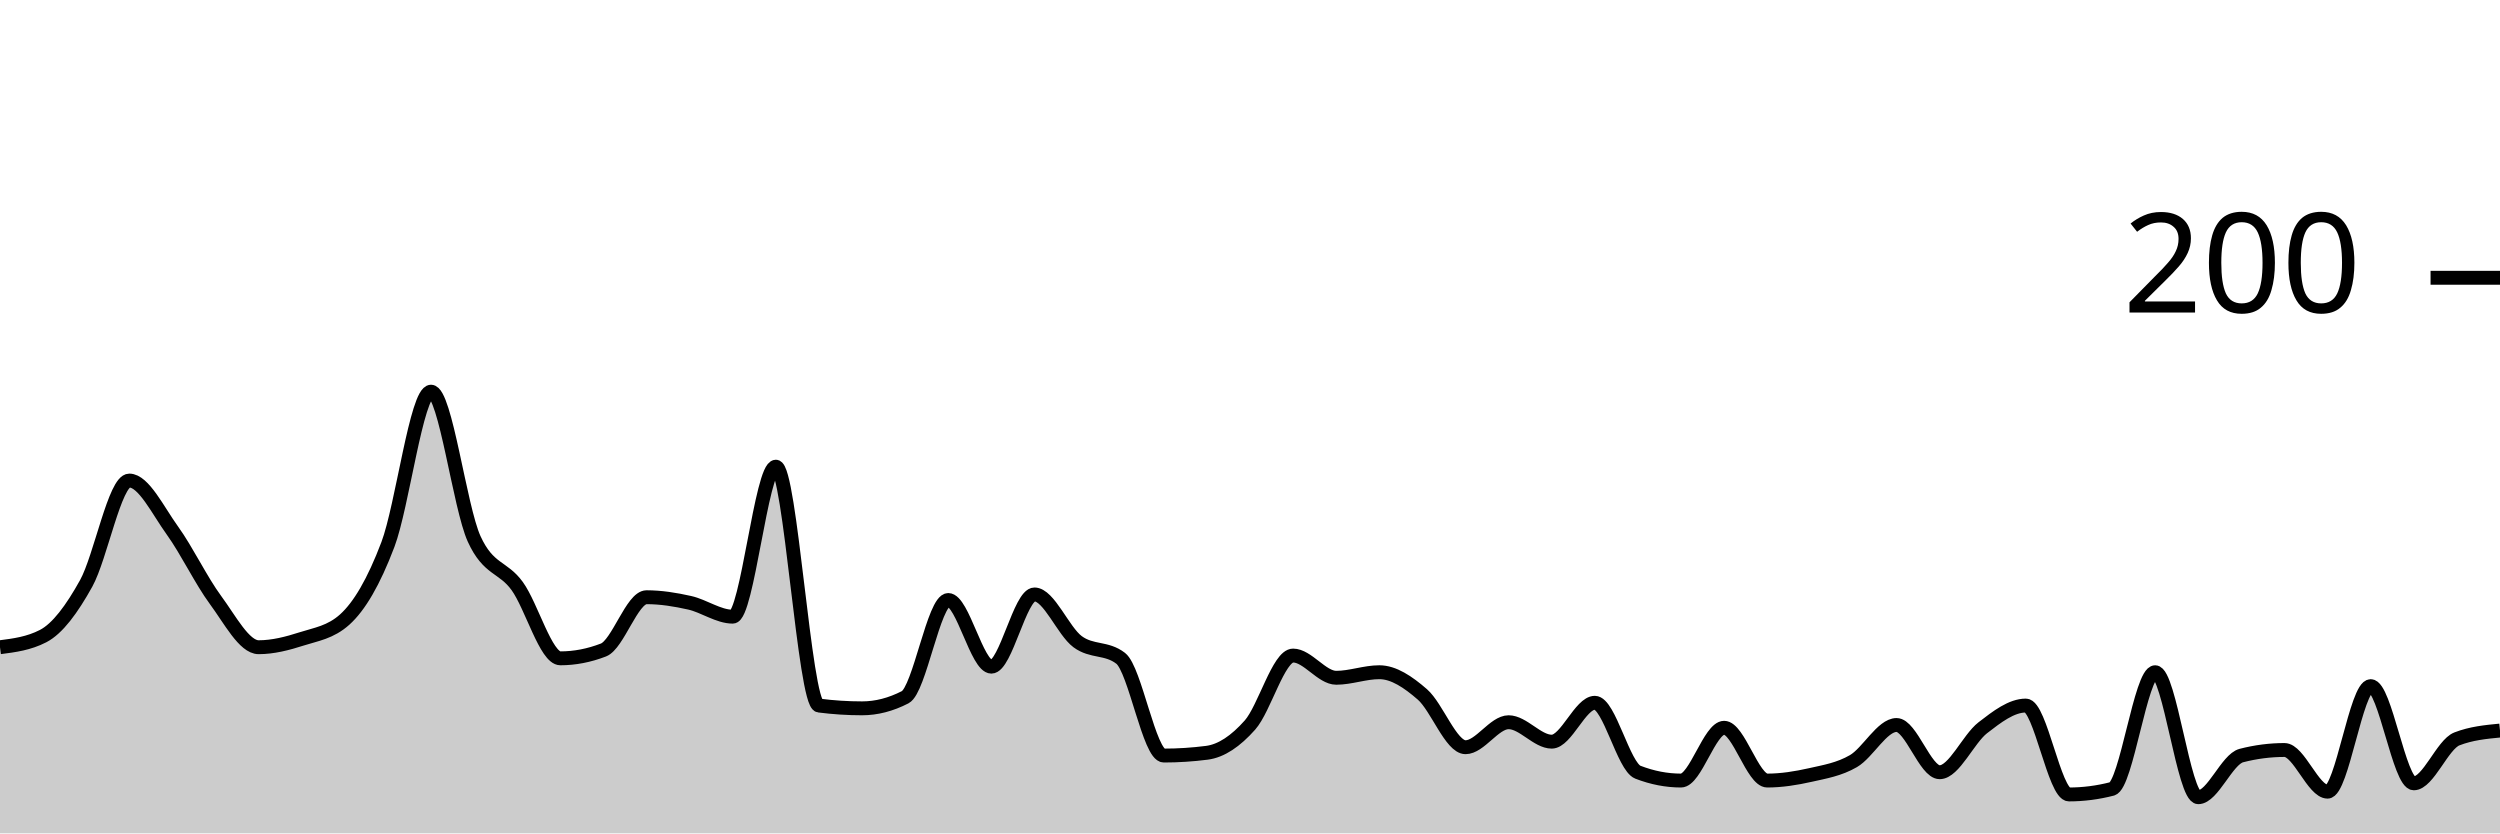
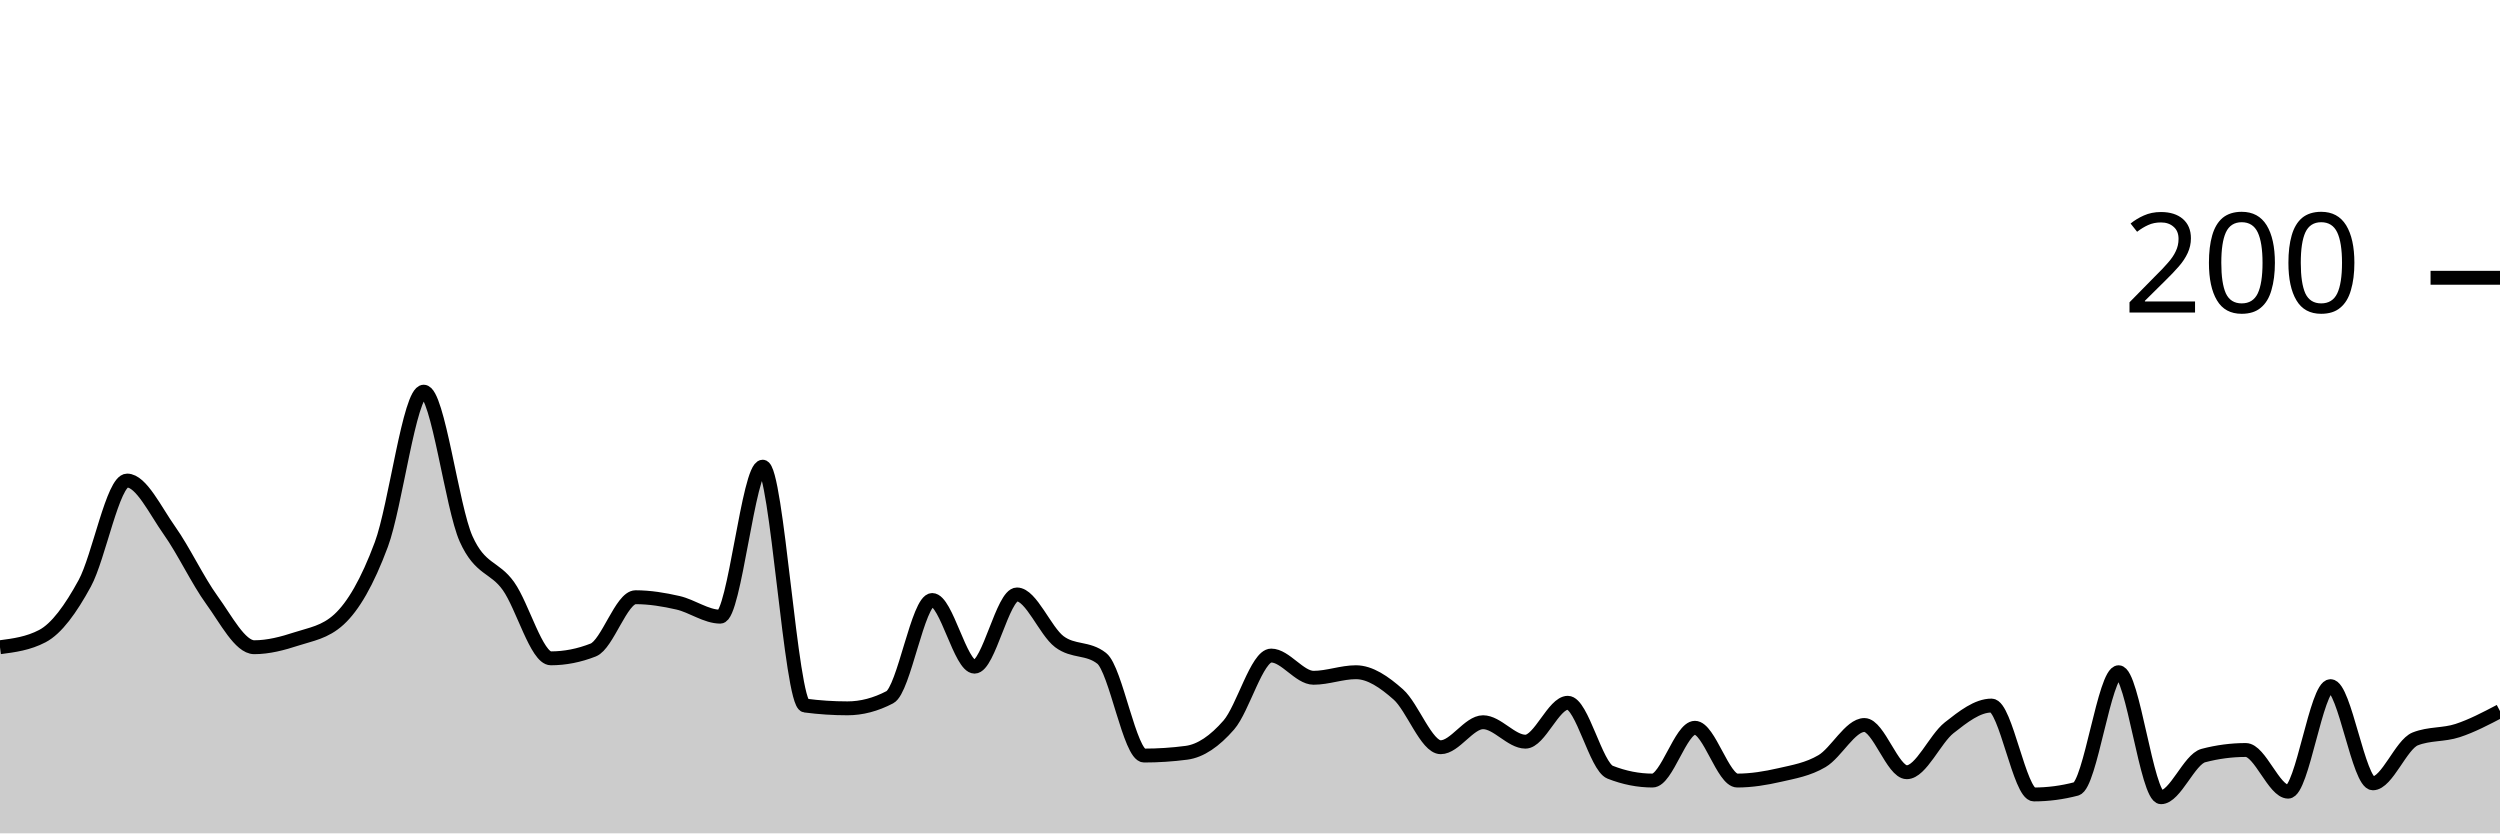
<svg xmlns="http://www.w3.org/2000/svg" viewBox="0 0 180 60">
  <g transform="translate(0,20)">
-     <path class="area" fill="rgba(0, 0, 0, 0.2)" d="M0,26.6C1.034,26.467,2.069,26.333,3.103,25.8C4.138,25.267,5.172,23.867,6.207,22C7.241,20.133,8.276,14.6,9.31,14.6C10.345,14.6,11.379,16.767,12.414,18.2C13.448,19.633,14.483,21.8,15.517,23.2C16.552,24.6,17.586,26.6,18.621,26.6C19.655,26.6,20.69,26.333,21.724,26C22.759,25.667,23.793,25.533,24.828,24.6C25.862,23.667,26.897,21.933,27.931,19.2C28.966,16.467,30,8.2,31.034,8.2C32.069,8.2,33.103,16.533,34.138,18.8C35.172,21.067,36.207,20.767,37.241,22.2C38.276,23.633,39.31,27.4,40.345,27.4C41.379,27.4,42.414,27.2,43.448,26.8C44.483,26.4,45.517,23,46.552,23C47.586,23,48.621,23.167,49.655,23.4C50.69,23.633,51.724,24.4,52.759,24.4C53.793,24.4,54.828,13.6,55.862,13.6C56.897,13.6,57.931,30.667,58.966,30.8C60,30.933,61.034,31,62.069,31C63.103,31,64.138,30.733,65.172,30.2C66.207,29.667,67.241,23.2,68.276,23.2C69.31,23.2,70.345,28,71.379,28C72.414,28,73.448,22.8,74.483,22.8C75.517,22.8,76.552,25.433,77.586,26.2C78.621,26.967,79.655,26.6,80.69,27.4C81.724,28.2,82.759,34.4,83.793,34.4C84.828,34.4,85.862,34.333,86.897,34.2C87.931,34.067,88.966,33.367,90,32.2C91.034,31.033,92.069,27.2,93.103,27.2C94.138,27.2,95.172,28.8,96.207,28.8C97.241,28.8,98.276,28.4,99.31,28.4C100.345,28.4,101.379,29.1,102.414,30C103.448,30.9,104.483,33.8,105.517,33.8C106.552,33.8,107.586,32,108.621,32C109.655,32,110.69,33.4,111.724,33.4C112.759,33.4,113.793,30.6,114.828,30.6C115.862,30.6,116.897,35.2,117.931,35.6C118.966,36,120,36.2,121.034,36.2C122.069,36.2,123.103,32.4,124.138,32.4C125.172,32.4,126.207,36.2,127.241,36.2C128.276,36.2,129.31,36.033,130.345,35.8C131.379,35.567,132.414,35.4,133.448,34.8C134.483,34.2,135.517,32.2,136.552,32.2C137.586,32.2,138.621,35.6,139.655,35.6C140.69,35.6,141.724,33.2,142.759,32.4C143.793,31.6,144.828,30.8,145.862,30.8C146.897,30.8,147.931,37.2,148.966,37.2C150,37.2,151.034,37.067,152.069,36.8C153.103,36.533,154.138,28.4,155.172,28.4C156.207,28.4,157.241,37.4,158.276,37.4C159.31,37.4,160.345,34.667,161.379,34.4C162.414,34.133,163.448,34,164.483,34C165.517,34,166.552,37,167.586,37C168.621,37,169.655,29.4,170.69,29.4C171.724,29.4,172.759,36.4,173.793,36.4C174.828,36.4,175.862,33.6,176.897,33.2C177.931,32.8,178.966,32.7,180,32.6L180,40C178.966,40,177.931,40,176.897,40C175.862,40,174.828,40,173.793,40C172.759,40,171.724,40,170.69,40C169.655,40,168.621,40,167.586,40C166.552,40,165.517,40,164.483,40C163.448,40,162.414,40,161.379,40C160.345,40,159.31,40,158.276,40C157.241,40,156.207,40,155.172,40C154.138,40,153.103,40,152.069,40C151.034,40,150,40,148.966,40C147.931,40,146.897,40,145.862,40C144.828,40,143.793,40,142.759,40C141.724,40,140.69,40,139.655,40C138.621,40,137.586,40,136.552,40C135.517,40,134.483,40,133.448,40C132.414,40,131.379,40,130.345,40C129.31,40,128.276,40,127.241,40C126.207,40,125.172,40,124.138,40C123.103,40,122.069,40,121.034,40C120,40,118.966,40,117.931,40C116.897,40,115.862,40,114.828,40C113.793,40,112.759,40,111.724,40C110.69,40,109.655,40,108.621,40C107.586,40,106.552,40,105.517,40C104.483,40,103.448,40,102.414,40C101.379,40,100.345,40,99.31,40C98.276,40,97.241,40,96.207,40C95.172,40,94.138,40,93.103,40C92.069,40,91.034,40,90,40C88.966,40,87.931,40,86.897,40C85.862,40,84.828,40,83.793,40C82.759,40,81.724,40,80.69,40C79.655,40,78.621,40,77.586,40C76.552,40,75.517,40,74.483,40C73.448,40,72.414,40,71.379,40C70.345,40,69.31,40,68.276,40C67.241,40,66.207,40,65.172,40C64.138,40,63.103,40,62.069,40C61.034,40,60,40,58.966,40C57.931,40,56.897,40,55.862,40C54.828,40,53.793,40,52.759,40C51.724,40,50.69,40,49.655,40C48.621,40,47.586,40,46.552,40C45.517,40,44.483,40,43.448,40C42.414,40,41.379,40,40.345,40C39.31,40,38.276,40,37.241,40C36.207,40,35.172,40,34.138,40C33.103,40,32.069,40,31.034,40C30,40,28.966,40,27.931,40C26.897,40,25.862,40,24.828,40C23.793,40,22.759,40,21.724,40C20.69,40,19.655,40,18.621,40C17.586,40,16.552,40,15.517,40C14.483,40,13.448,40,12.414,40C11.379,40,10.345,40,9.31,40C8.276,40,7.241,40,6.207,40C5.172,40,4.138,40,3.103,40C2.069,40,1.034,40,0,40Z" />
-     <path class="line" stroke="black" fill="none" d="M0,26.6C1.034,26.467,2.069,26.333,3.103,25.8C4.138,25.267,5.172,23.867,6.207,22C7.241,20.133,8.276,14.6,9.31,14.6C10.345,14.6,11.379,16.767,12.414,18.2C13.448,19.633,14.483,21.8,15.517,23.2C16.552,24.6,17.586,26.6,18.621,26.6C19.655,26.6,20.69,26.333,21.724,26C22.759,25.667,23.793,25.533,24.828,24.6C25.862,23.667,26.897,21.933,27.931,19.2C28.966,16.467,30,8.2,31.034,8.2C32.069,8.2,33.103,16.533,34.138,18.8C35.172,21.067,36.207,20.767,37.241,22.2C38.276,23.633,39.31,27.4,40.345,27.4C41.379,27.4,42.414,27.2,43.448,26.8C44.483,26.4,45.517,23,46.552,23C47.586,23,48.621,23.167,49.655,23.4C50.69,23.633,51.724,24.4,52.759,24.4C53.793,24.4,54.828,13.6,55.862,13.6C56.897,13.6,57.931,30.667,58.966,30.8C60,30.933,61.034,31,62.069,31C63.103,31,64.138,30.733,65.172,30.2C66.207,29.667,67.241,23.2,68.276,23.2C69.31,23.2,70.345,28,71.379,28C72.414,28,73.448,22.8,74.483,22.8C75.517,22.8,76.552,25.433,77.586,26.2C78.621,26.967,79.655,26.6,80.69,27.4C81.724,28.2,82.759,34.4,83.793,34.4C84.828,34.4,85.862,34.333,86.897,34.2C87.931,34.067,88.966,33.367,90,32.2C91.034,31.033,92.069,27.2,93.103,27.2C94.138,27.2,95.172,28.8,96.207,28.8C97.241,28.8,98.276,28.4,99.31,28.4C100.345,28.4,101.379,29.1,102.414,30C103.448,30.9,104.483,33.8,105.517,33.8C106.552,33.8,107.586,32,108.621,32C109.655,32,110.69,33.4,111.724,33.4C112.759,33.4,113.793,30.6,114.828,30.6C115.862,30.6,116.897,35.2,117.931,35.6C118.966,36,120,36.2,121.034,36.2C122.069,36.2,123.103,32.4,124.138,32.4C125.172,32.4,126.207,36.2,127.241,36.2C128.276,36.2,129.31,36.033,130.345,35.8C131.379,35.567,132.414,35.4,133.448,34.8C134.483,34.2,135.517,32.2,136.552,32.2C137.586,32.2,138.621,35.6,139.655,35.6C140.69,35.6,141.724,33.2,142.759,32.4C143.793,31.6,144.828,30.8,145.862,30.8C146.897,30.8,147.931,37.2,148.966,37.2C150,37.2,151.034,37.067,152.069,36.8C153.103,36.533,154.138,28.4,155.172,28.4C156.207,28.4,157.241,37.4,158.276,37.4C159.31,37.4,160.345,34.667,161.379,34.4C162.414,34.133,163.448,34,164.483,34C165.517,34,166.552,37,167.586,37C168.621,37,169.655,29.4,170.69,29.4C171.724,29.4,172.759,36.4,173.793,36.4C174.828,36.4,175.862,33.6,176.897,33.2C177.931,32.8,178.966,32.7,180,32.6" />
+     <path class="area" fill="rgba(0, 0, 0, 0.2)" d="M0,26.6C1.017,26.467,2.034,26.333,3.051,25.8C4.068,25.267,5.085,23.867,6.102,22C7.119,20.133,8.136,14.6,9.153,14.6C10.169,14.6,11.186,16.767,12.203,18.2C13.22,19.633,14.237,21.8,15.254,23.2C16.271,24.6,17.288,26.6,18.305,26.6C19.322,26.6,20.339,26.333,21.356,26C22.373,25.667,23.39,25.533,24.407,24.6C25.424,23.667,26.441,21.933,27.458,19.2C28.475,16.467,29.492,8.2,30.508,8.2C31.525,8.2,32.542,16.533,33.559,18.8C34.576,21.067,35.593,20.767,36.61,22.2C37.627,23.633,38.644,27.4,39.661,27.4C40.678,27.4,41.695,27.2,42.712,26.8C43.729,26.4,44.746,23,45.763,23C46.78,23,47.797,23.167,48.814,23.4C49.831,23.633,50.847,24.4,51.864,24.4C52.881,24.4,53.898,13.6,54.915,13.6C55.932,13.6,56.949,30.667,57.966,30.8C58.983,30.933,60,31,61.017,31C62.034,31,63.051,30.733,64.068,30.2C65.085,29.667,66.102,23.2,67.119,23.2C68.136,23.2,69.153,28,70.169,28C71.186,28,72.203,22.8,73.22,22.8C74.237,22.8,75.254,25.433,76.271,26.2C77.288,26.967,78.305,26.6,79.322,27.4C80.339,28.2,81.356,34.4,82.373,34.4C83.39,34.4,84.407,34.333,85.424,34.2C86.441,34.067,87.458,33.367,88.475,32.2C89.492,31.033,90.508,27.2,91.525,27.2C92.542,27.2,93.559,28.8,94.576,28.8C95.593,28.8,96.61,28.4,97.627,28.4C98.644,28.4,99.661,29.1,100.678,30C101.695,30.9,102.712,33.8,103.729,33.8C104.746,33.8,105.763,32,106.78,32C107.797,32,108.814,33.4,109.831,33.4C110.847,33.4,111.864,30.6,112.881,30.6C113.898,30.6,114.915,35.2,115.932,35.6C116.949,36,117.966,36.2,118.983,36.2C120,36.2,121.017,32.4,122.034,32.4C123.051,32.4,124.068,36.2,125.085,36.2C126.102,36.2,127.119,36.033,128.136,35.8C129.153,35.567,130.169,35.4,131.186,34.8C132.203,34.2,133.22,32.2,134.237,32.2C135.254,32.2,136.271,35.6,137.288,35.6C138.305,35.6,139.322,33.2,140.339,32.4C141.356,31.6,142.373,30.8,143.39,30.8C144.407,30.8,145.424,37.2,146.441,37.2C147.458,37.2,148.475,37.067,149.492,36.8C150.508,36.533,151.525,28.4,152.542,28.4C153.559,28.4,154.576,37.4,155.593,37.4C156.61,37.4,157.627,34.667,158.644,34.4C159.661,34.133,160.678,34,161.695,34C162.712,34,163.729,37,164.746,37C165.763,37,166.78,29.4,167.797,29.4C168.814,29.4,169.831,36.4,170.847,36.4C171.864,36.4,172.881,33.6,173.898,33.2C174.915,32.8,175.932,32.933,176.949,32.6C177.966,32.267,178.983,31.733,180,31.2L180,40C178.983,40,177.966,40,176.949,40C175.932,40,174.915,40,173.898,40C172.881,40,171.864,40,170.847,40C169.831,40,168.814,40,167.797,40C166.78,40,165.763,40,164.746,40C163.729,40,162.712,40,161.695,40C160.678,40,159.661,40,158.644,40C157.627,40,156.61,40,155.593,40C154.576,40,153.559,40,152.542,40C151.525,40,150.508,40,149.492,40C148.475,40,147.458,40,146.441,40C145.424,40,144.407,40,143.39,40C142.373,40,141.356,40,140.339,40C139.322,40,138.305,40,137.288,40C136.271,40,135.254,40,134.237,40C133.22,40,132.203,40,131.186,40C130.169,40,129.153,40,128.136,40C127.119,40,126.102,40,125.085,40C124.068,40,123.051,40,122.034,40C121.017,40,120,40,118.983,40C117.966,40,116.949,40,115.932,40C114.915,40,113.898,40,112.881,40C111.864,40,110.847,40,109.831,40C108.814,40,107.797,40,106.78,40C105.763,40,104.746,40,103.729,40C102.712,40,101.695,40,100.678,40C99.661,40,98.644,40,97.627,40C96.61,40,95.593,40,94.576,40C93.559,40,92.542,40,91.525,40C90.508,40,89.492,40,88.475,40C87.458,40,86.441,40,85.424,40C84.407,40,83.39,40,82.373,40C81.356,40,80.339,40,79.322,40C78.305,40,77.288,40,76.271,40C75.254,40,74.237,40,73.22,40C72.203,40,71.186,40,70.169,40C69.153,40,68.136,40,67.119,40C66.102,40,65.085,40,64.068,40C63.051,40,62.034,40,61.017,40C60,40,58.983,40,57.966,40C56.949,40,55.932,40,54.915,40C53.898,40,52.881,40,51.864,40C50.847,40,49.831,40,48.814,40C47.797,40,46.78,40,45.763,40C44.746,40,43.729,40,42.712,40C41.695,40,40.678,40,39.661,40C38.644,40,37.627,40,36.61,40C35.593,40,34.576,40,33.559,40C32.542,40,31.525,40,30.508,40C29.492,40,28.475,40,27.458,40C26.441,40,25.424,40,24.407,40C23.39,40,22.373,40,21.356,40C20.339,40,19.322,40,18.305,40C17.288,40,16.271,40,15.254,40C14.237,40,13.22,40,12.203,40C11.186,40,10.169,40,9.153,40C8.136,40,7.119,40,6.102,40C5.085,40,4.068,40,3.051,40C2.034,40,1.017,40,0,40Z" />
+     <path class="line" stroke="black" fill="none" d="M0,26.6C1.017,26.467,2.034,26.333,3.051,25.8C4.068,25.267,5.085,23.867,6.102,22C7.119,20.133,8.136,14.6,9.153,14.6C10.169,14.6,11.186,16.767,12.203,18.2C13.22,19.633,14.237,21.8,15.254,23.2C16.271,24.6,17.288,26.6,18.305,26.6C19.322,26.6,20.339,26.333,21.356,26C22.373,25.667,23.39,25.533,24.407,24.6C25.424,23.667,26.441,21.933,27.458,19.2C28.475,16.467,29.492,8.2,30.508,8.2C31.525,8.2,32.542,16.533,33.559,18.8C34.576,21.067,35.593,20.767,36.61,22.2C37.627,23.633,38.644,27.4,39.661,27.4C40.678,27.4,41.695,27.2,42.712,26.8C43.729,26.4,44.746,23,45.763,23C46.78,23,47.797,23.167,48.814,23.4C49.831,23.633,50.847,24.4,51.864,24.4C52.881,24.4,53.898,13.6,54.915,13.6C55.932,13.6,56.949,30.667,57.966,30.8C58.983,30.933,60,31,61.017,31C62.034,31,63.051,30.733,64.068,30.2C65.085,29.667,66.102,23.2,67.119,23.2C68.136,23.2,69.153,28,70.169,28C71.186,28,72.203,22.8,73.22,22.8C74.237,22.8,75.254,25.433,76.271,26.2C77.288,26.967,78.305,26.6,79.322,27.4C80.339,28.2,81.356,34.4,82.373,34.4C83.39,34.4,84.407,34.333,85.424,34.2C86.441,34.067,87.458,33.367,88.475,32.2C89.492,31.033,90.508,27.2,91.525,27.2C92.542,27.2,93.559,28.8,94.576,28.8C95.593,28.8,96.61,28.4,97.627,28.4C98.644,28.4,99.661,29.1,100.678,30C101.695,30.9,102.712,33.8,103.729,33.8C104.746,33.8,105.763,32,106.78,32C107.797,32,108.814,33.4,109.831,33.4C110.847,33.4,111.864,30.6,112.881,30.6C113.898,30.6,114.915,35.2,115.932,35.6C116.949,36,117.966,36.2,118.983,36.2C120,36.2,121.017,32.4,122.034,32.4C123.051,32.4,124.068,36.2,125.085,36.2C126.102,36.2,127.119,36.033,128.136,35.8C129.153,35.567,130.169,35.4,131.186,34.8C132.203,34.2,133.22,32.2,134.237,32.2C135.254,32.2,136.271,35.6,137.288,35.6C138.305,35.6,139.322,33.2,140.339,32.4C141.356,31.6,142.373,30.8,143.39,30.8C144.407,30.8,145.424,37.2,146.441,37.2C147.458,37.2,148.475,37.067,149.492,36.8C150.508,36.533,151.525,28.4,152.542,28.4C153.559,28.4,154.576,37.4,155.593,37.4C156.61,37.4,157.627,34.667,158.644,34.4C159.661,34.133,160.678,34,161.695,34C162.712,34,163.729,37,164.746,37C165.763,37,166.78,29.4,167.797,29.4C168.814,29.4,169.831,36.4,170.847,36.4C171.864,36.4,172.881,33.6,173.898,33.2C174.915,32.8,175.932,32.933,176.949,32.6C177.966,32.267,178.983,31.733,180,31.2" />
    <path class="axis-ceiling" stroke-width="1" stroke="black" fill="none" d="M175,0L180,0" />
    <text class="axis-ceiling-label" font-family="sans-serif" text-anchor="end" font-size="10px" x="170" y="2.5">200</text>
  </g>
</svg>
